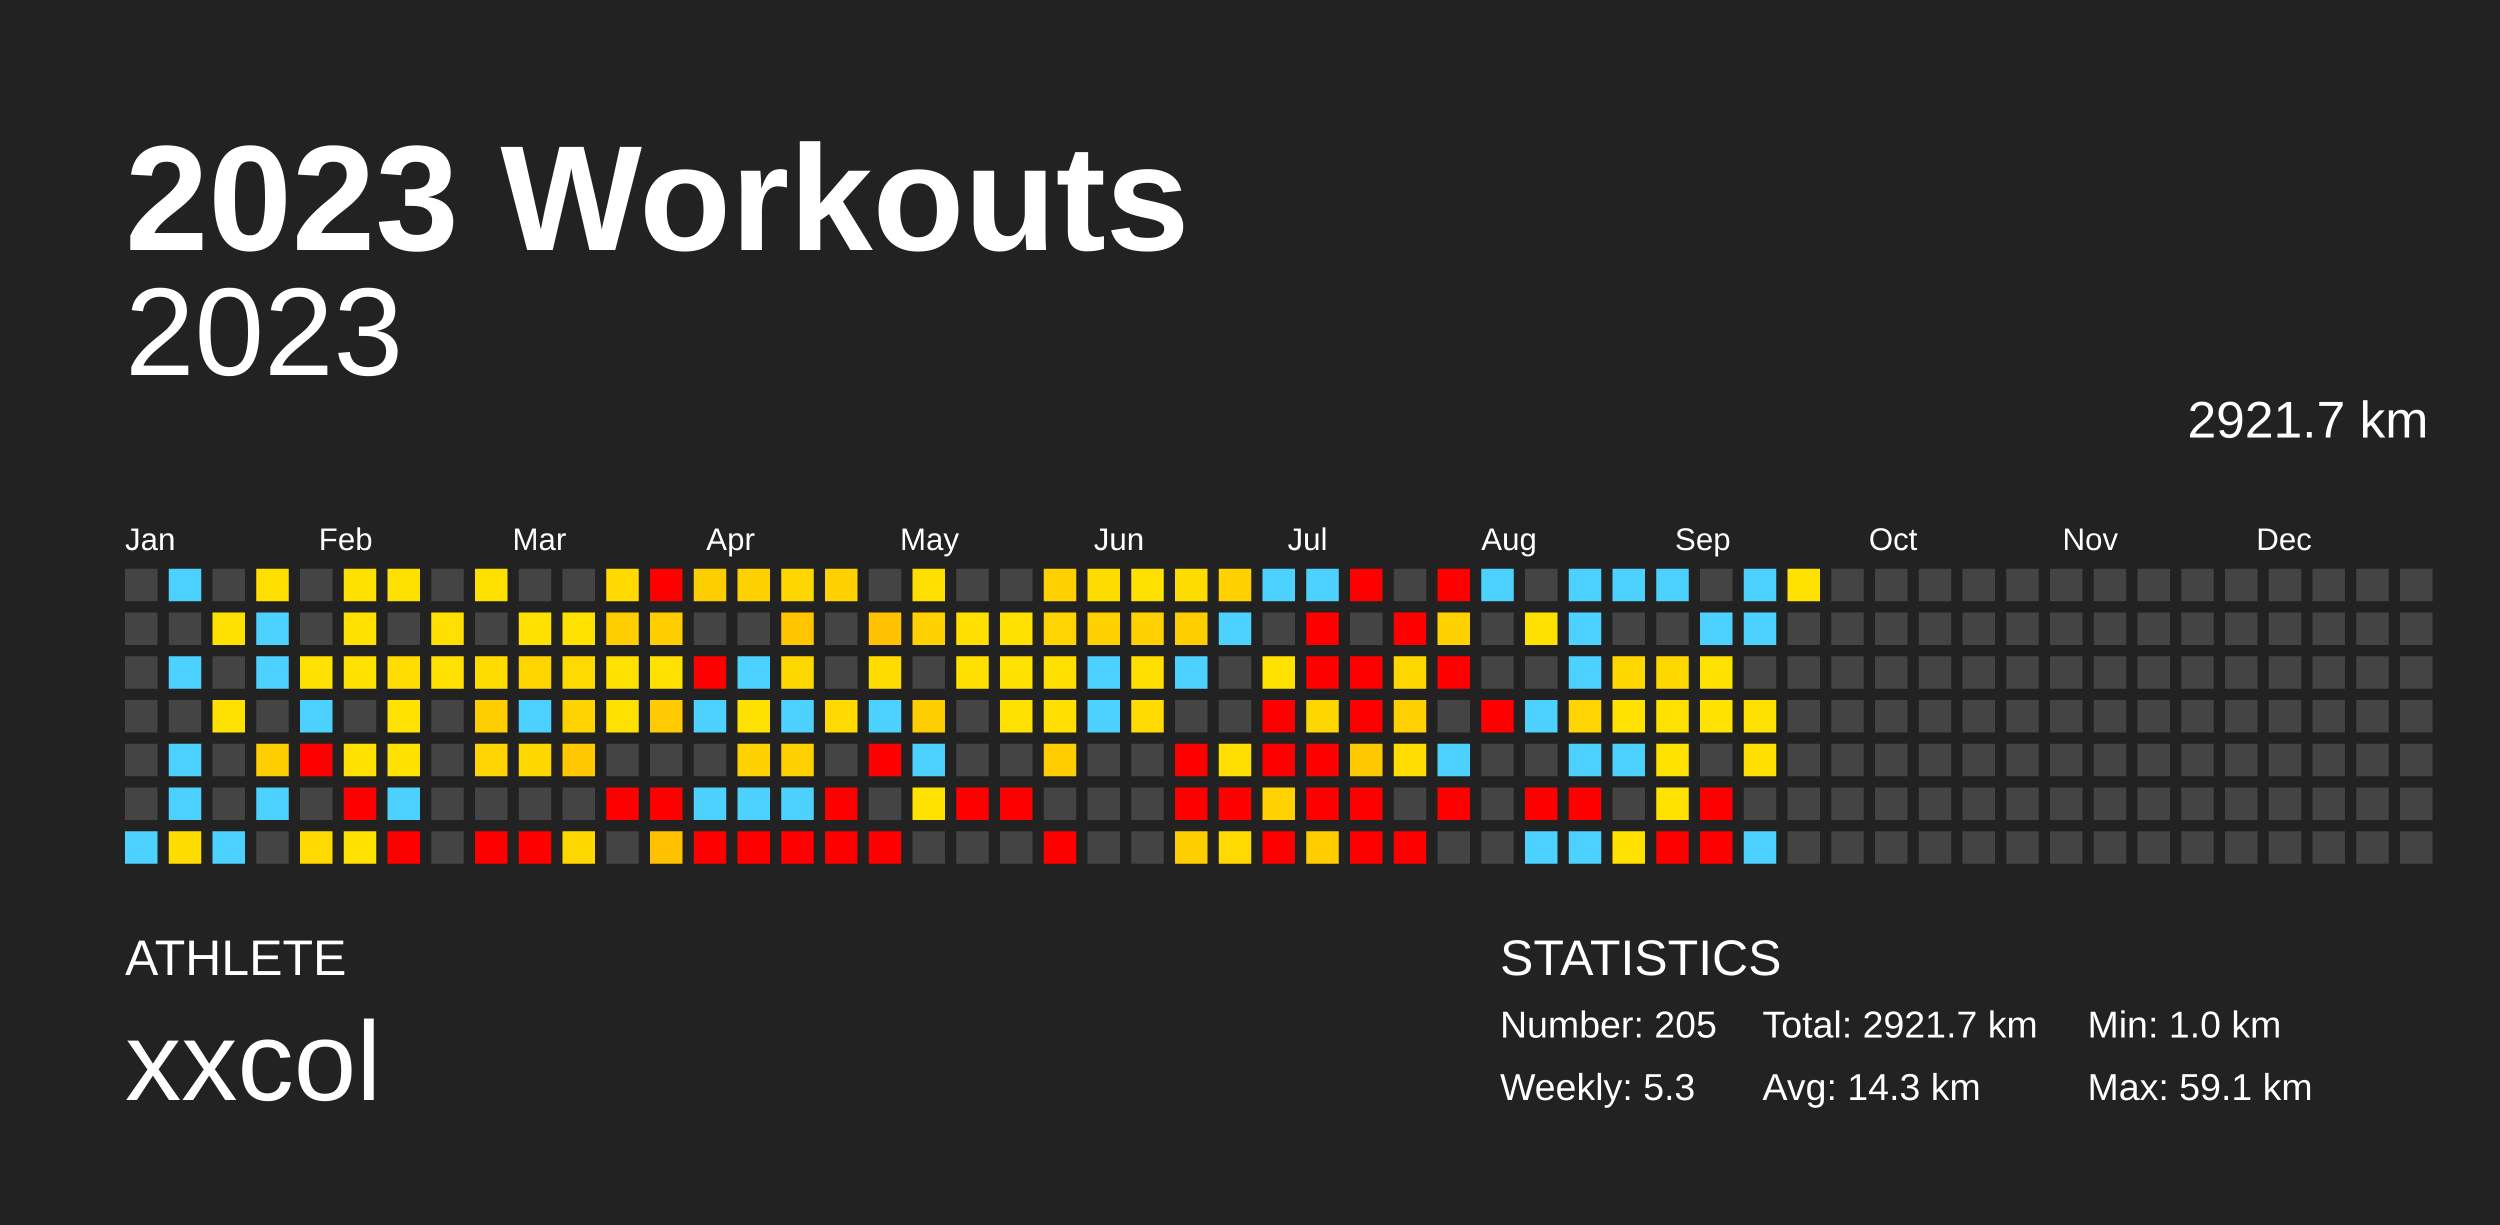
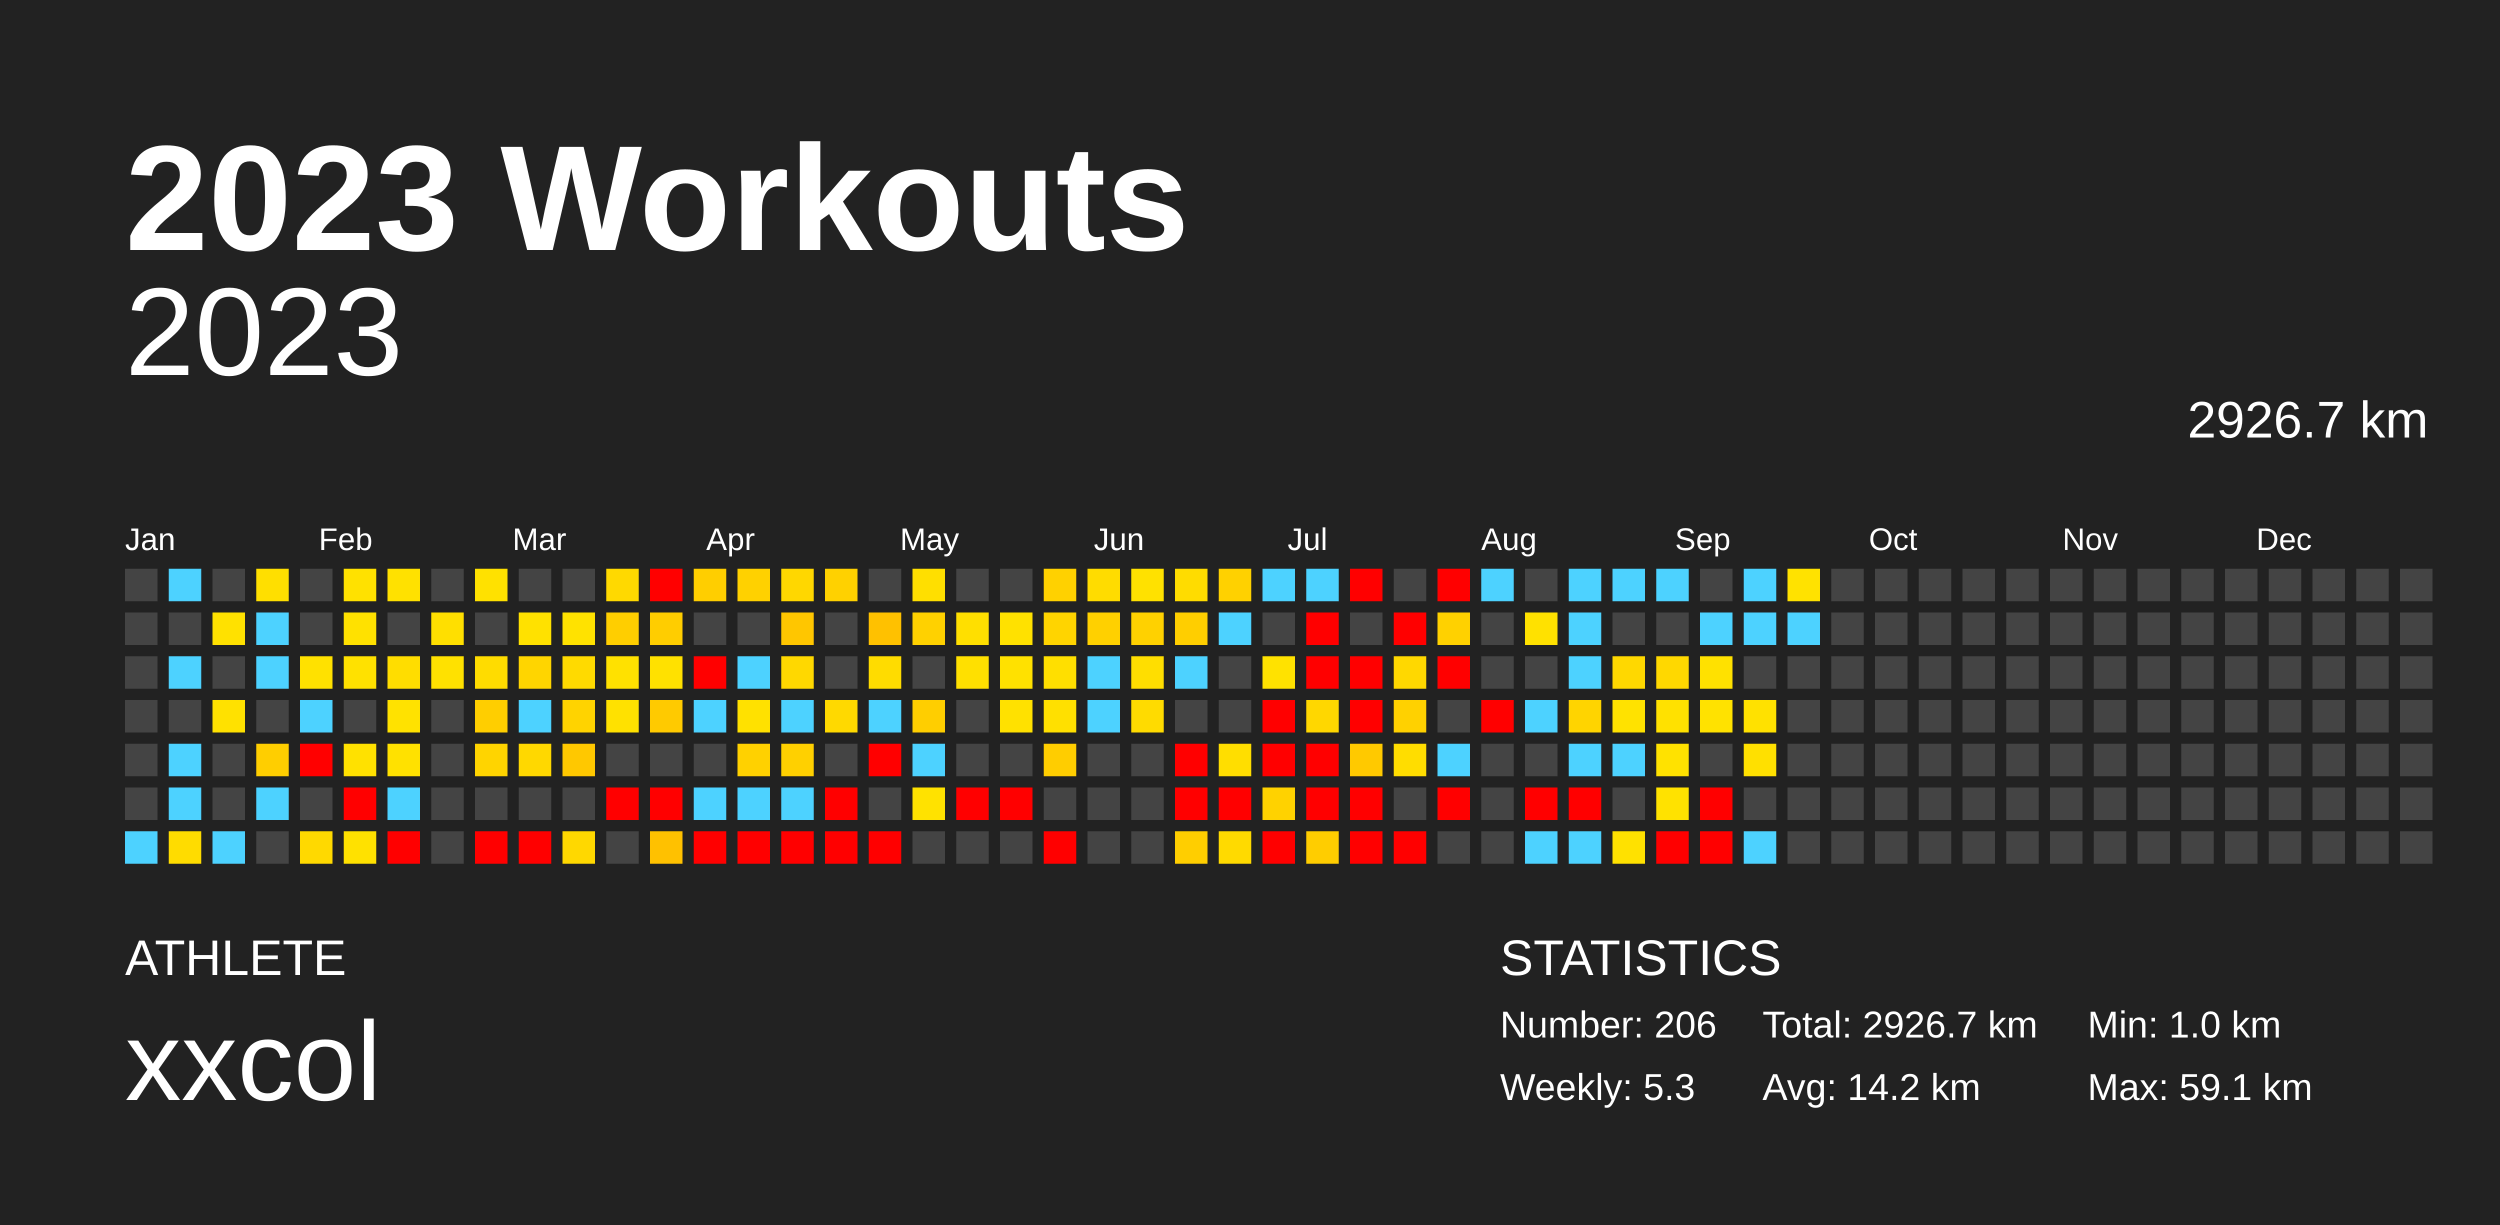
<svg xmlns="http://www.w3.org/2000/svg" baseProfile="full" height="98mm" version="1.1" viewBox="0,0,200,98" width="200mm">
  <defs />
  <rect fill="#222222" height="98" width="200" x="0" y="0" />
  <text fill="#FFFFFF" style="font-size:12px; font-family:Arial; font-weight:bold;" x="10" y="20">2023 Workouts</text>
  <text fill="#FFFFFF" style="font-size:4px; font-family:Arial" x="10" y="78">ATHLETE</text>
  <text fill="#FFFFFF" style="font-size:9px; font-family:Arial" x="10" y="88">xxcol</text>
  <text fill="#FFFFFF" style="font-size:4px; font-family:Arial" x="120" y="78">STATISTICS</text>
-   <text fill="#FFFFFF" style="font-size:3px; font-family:Arial" x="120" y="83">Number: 205</text>
+   <text fill="#FFFFFF" style="font-size:3px; font-family:Arial" x="120" y="83">Number: 206</text>
  <text fill="#FFFFFF" style="font-size:3px; font-family:Arial" x="120" y="88">Weekly: 5.3</text>
-   <text fill="#FFFFFF" style="font-size:3px; font-family:Arial" x="141" y="83">Total: 2921.7 km</text>
-   <text fill="#FFFFFF" style="font-size:3px; font-family:Arial" x="141" y="88">Avg: 14.3 km</text>
+   <text fill="#FFFFFF" style="font-size:3px; font-family:Arial" x="141" y="83">Total: 2926.7 km</text>
+   <text fill="#FFFFFF" style="font-size:3px; font-family:Arial" x="141" y="88">Avg: 14.2 km</text>
  <text fill="#FFFFFF" style="font-size:3px; font-family:Arial" x="167" y="83">Min: 1.0 km</text>
  <text fill="#FFFFFF" style="font-size:3px; font-family:Arial" x="167" y="88">Max: 59.1 km</text>
  <text alignment-baseline="hanging" fill="#FFFFFF" style="font-size:10.0px; font-family:Arial;" x="10" y="30">2023</text>
-   <text alignment-baseline="hanging" fill="#FFFFFF" style="font-size:4.125px; font-family:Arial;" x="175" y="35">2921.7 km</text>
+   <text alignment-baseline="hanging" fill="#FFFFFF" style="font-size:4.125px; font-family:Arial;" x="175" y="35">2926.7 km</text>
  <text fill="#FFFFFF" style="font-size:2.5px; font-family:Arial" x="10.0" y="44">Jan</text>
  <text fill="#FFFFFF" style="font-size:2.5px; font-family:Arial" x="25.5" y="44">Feb</text>
  <text fill="#FFFFFF" style="font-size:2.5px; font-family:Arial" x="41.0" y="44">Mar</text>
  <text fill="#FFFFFF" style="font-size:2.5px; font-family:Arial" x="56.5" y="44">Apr</text>
  <text fill="#FFFFFF" style="font-size:2.5px; font-family:Arial" x="72.0" y="44">May</text>
  <text fill="#FFFFFF" style="font-size:2.5px; font-family:Arial" x="87.5" y="44">Jun</text>
  <text fill="#FFFFFF" style="font-size:2.5px; font-family:Arial" x="103.0" y="44">Jul</text>
  <text fill="#FFFFFF" style="font-size:2.5px; font-family:Arial" x="118.5" y="44">Aug</text>
  <text fill="#FFFFFF" style="font-size:2.5px; font-family:Arial" x="134.0" y="44">Sep</text>
  <text fill="#FFFFFF" style="font-size:2.5px; font-family:Arial" x="149.5" y="44">Oct</text>
  <text fill="#FFFFFF" style="font-size:2.5px; font-family:Arial" x="165.0" y="44">Nov</text>
  <text fill="#FFFFFF" style="font-size:2.5px; font-family:Arial" x="180.5" y="44">Dec</text>
  <rect fill="#444444" height="2.6" width="2.6" x="10.0" y="45.5" />
  <rect fill="#444444" height="2.6" width="2.6" x="10.0" y="49.0" />
  <rect fill="#444444" height="2.6" width="2.6" x="10.0" y="52.5" />
  <rect fill="#444444" height="2.6" width="2.6" x="10.0" y="56.0" />
  <rect fill="#444444" height="2.6" width="2.6" x="10.0" y="59.5" />
  <rect fill="#444444" height="2.6" width="2.6" x="10.0" y="63.0" />
  <rect fill="#4dd2ff" height="2.6" width="2.6" x="10.0" y="66.5" />
  <rect fill="#4dd2ff" height="2.6" width="2.6" x="13.5" y="45.5" />
  <rect fill="#444444" height="2.6" width="2.6" x="13.5" y="49.0" />
  <rect fill="#4dd2ff" height="2.6" width="2.6" x="13.5" y="52.5" />
  <rect fill="#444444" height="2.6" width="2.6" x="13.5" y="56.0" />
  <rect fill="#4dd2ff" height="2.6" width="2.6" x="13.5" y="59.5" />
  <rect fill="#4dd2ff" height="2.6" width="2.6" x="13.5" y="63.0" />
  <rect fill="#ffdc00" height="2.6" width="2.6" x="13.5" y="66.5" />
  <rect fill="#444444" height="2.6" width="2.6" x="17.0" y="45.5" />
  <rect fill="#ffe100" height="2.6" width="2.6" x="17.0" y="49.0" />
  <rect fill="#444444" height="2.6" width="2.6" x="17.0" y="52.5" />
  <rect fill="#ffe100" height="2.6" width="2.6" x="17.0" y="56.0" />
  <rect fill="#444444" height="2.6" width="2.6" x="17.0" y="59.5" />
  <rect fill="#444444" height="2.6" width="2.6" x="17.0" y="63.0" />
  <rect fill="#4dd2ff" height="2.6" width="2.6" x="17.0" y="66.5" />
  <rect fill="#ffdf00" height="2.6" width="2.6" x="20.5" y="45.5" />
  <rect fill="#4dd2ff" height="2.6" width="2.6" x="20.5" y="49.0" />
  <rect fill="#4dd2ff" height="2.6" width="2.6" x="20.5" y="52.5" />
  <rect fill="#444444" height="2.6" width="2.6" x="20.5" y="56.0" />
  <rect fill="#ffce00" height="2.6" width="2.6" x="20.5" y="59.5" />
  <rect fill="#4dd2ff" height="2.6" width="2.6" x="20.5" y="63.0" />
  <rect fill="#444444" height="2.6" width="2.6" x="20.5" y="66.5" />
  <rect fill="#444444" height="2.6" width="2.6" x="24.0" y="45.5" />
  <rect fill="#444444" height="2.6" width="2.6" x="24.0" y="49.0" />
  <rect fill="#ffe100" height="2.6" width="2.6" x="24.0" y="52.5" />
  <rect fill="#4dd2ff" height="2.6" width="2.6" x="24.0" y="56.0" />
  <rect fill="red" height="2.6" width="2.6" x="24.0" y="59.5" />
  <rect fill="#444444" height="2.6" width="2.6" x="24.0" y="63.0" />
  <rect fill="#ffd900" height="2.6" width="2.6" x="24.0" y="66.5" />
  <rect fill="#ffe100" height="2.6" width="2.6" x="27.5" y="45.5" />
  <rect fill="#ffe100" height="2.6" width="2.6" x="27.5" y="49.0" />
  <rect fill="#ffe100" height="2.6" width="2.6" x="27.5" y="52.5" />
  <rect fill="#444444" height="2.6" width="2.6" x="27.5" y="56.0" />
  <rect fill="#ffe100" height="2.6" width="2.6" x="27.5" y="59.5" />
  <rect fill="red" height="2.6" width="2.6" x="27.5" y="63.0" />
  <rect fill="#ffe100" height="2.6" width="2.6" x="27.5" y="66.5" />
  <rect fill="#ffe100" height="2.6" width="2.6" x="31.0" y="45.5" />
  <rect fill="#444444" height="2.6" width="2.6" x="31.0" y="49.0" />
  <rect fill="#ffdd00" height="2.6" width="2.6" x="31.0" y="52.5" />
  <rect fill="#ffe200" height="2.6" width="2.6" x="31.0" y="56.0" />
  <rect fill="#ffe100" height="2.6" width="2.6" x="31.0" y="59.5" />
  <rect fill="#4dd2ff" height="2.6" width="2.6" x="31.0" y="63.0" />
  <rect fill="red" height="2.6" width="2.6" x="31.0" y="66.5" />
  <rect fill="#444444" height="2.6" width="2.6" x="34.5" y="45.5" />
  <rect fill="#ffdf00" height="2.6" width="2.6" x="34.5" y="49.0" />
  <rect fill="#ffe100" height="2.6" width="2.6" x="34.5" y="52.5" />
  <rect fill="#444444" height="2.6" width="2.6" x="34.5" y="56.0" />
  <rect fill="#444444" height="2.6" width="2.6" x="34.5" y="59.5" />
  <rect fill="#444444" height="2.6" width="2.6" x="34.5" y="63.0" />
  <rect fill="#444444" height="2.6" width="2.6" x="34.5" y="66.5" />
  <rect fill="#ffe100" height="2.6" width="2.6" x="38.0" y="45.5" />
  <rect fill="#444444" height="2.6" width="2.6" x="38.0" y="49.0" />
  <rect fill="#ffdc00" height="2.6" width="2.6" x="38.0" y="52.5" />
  <rect fill="#ffce00" height="2.6" width="2.6" x="38.0" y="56.0" />
  <rect fill="#ffd400" height="2.6" width="2.6" x="38.0" y="59.5" />
  <rect fill="#444444" height="2.6" width="2.6" x="38.0" y="63.0" />
  <rect fill="red" height="2.6" width="2.6" x="38.0" y="66.5" />
  <rect fill="#444444" height="2.6" width="2.6" x="41.5" y="45.5" />
  <rect fill="#ffe100" height="2.6" width="2.6" x="41.5" y="49.0" />
  <rect fill="#ffd500" height="2.6" width="2.6" x="41.5" y="52.5" />
  <rect fill="#4dd2ff" height="2.6" width="2.6" x="41.5" y="56.0" />
  <rect fill="#ffd800" height="2.6" width="2.6" x="41.5" y="59.5" />
  <rect fill="#444444" height="2.6" width="2.6" x="41.5" y="63.0" />
  <rect fill="red" height="2.6" width="2.6" x="41.5" y="66.5" />
  <rect fill="#444444" height="2.6" width="2.6" x="45.0" y="45.5" />
  <rect fill="#ffe200" height="2.6" width="2.6" x="45.0" y="49.0" />
  <rect fill="#ffda00" height="2.6" width="2.6" x="45.0" y="52.5" />
  <rect fill="#ffd300" height="2.6" width="2.6" x="45.0" y="56.0" />
  <rect fill="#ffc800" height="2.6" width="2.6" x="45.0" y="59.5" />
  <rect fill="#444444" height="2.6" width="2.6" x="45.0" y="63.0" />
  <rect fill="#ffd800" height="2.6" width="2.6" x="45.0" y="66.5" />
  <rect fill="#ffd900" height="2.6" width="2.6" x="48.5" y="45.5" />
  <rect fill="#ffce00" height="2.6" width="2.6" x="48.5" y="49.0" />
  <rect fill="#ffe100" height="2.6" width="2.6" x="48.5" y="52.5" />
  <rect fill="#ffe100" height="2.6" width="2.6" x="48.5" y="56.0" />
  <rect fill="#444444" height="2.6" width="2.6" x="48.5" y="59.5" />
  <rect fill="red" height="2.6" width="2.6" x="48.5" y="63.0" />
  <rect fill="#444444" height="2.6" width="2.6" x="48.5" y="66.5" />
  <rect fill="red" height="2.6" width="2.6" x="52.0" y="45.5" />
  <rect fill="#ffcd00" height="2.6" width="2.6" x="52.0" y="49.0" />
  <rect fill="#ffe100" height="2.6" width="2.6" x="52.0" y="52.5" />
  <rect fill="#ffca00" height="2.6" width="2.6" x="52.0" y="56.0" />
  <rect fill="#444444" height="2.6" width="2.6" x="52.0" y="59.5" />
  <rect fill="red" height="2.6" width="2.6" x="52.0" y="63.0" />
  <rect fill="#ffc100" height="2.6" width="2.6" x="52.0" y="66.5" />
  <rect fill="#ffce00" height="2.6" width="2.6" x="55.5" y="45.5" />
  <rect fill="#444444" height="2.6" width="2.6" x="55.5" y="49.0" />
  <rect fill="red" height="2.6" width="2.6" x="55.5" y="52.5" />
  <rect fill="#4dd2ff" height="2.6" width="2.6" x="55.5" y="56.0" />
  <rect fill="#444444" height="2.6" width="2.6" x="55.5" y="59.5" />
  <rect fill="#4dd2ff" height="2.6" width="2.6" x="55.5" y="63.0" />
  <rect fill="red" height="2.6" width="2.6" x="55.5" y="66.5" />
  <rect fill="#ffd100" height="2.6" width="2.6" x="59.0" y="45.5" />
  <rect fill="#444444" height="2.6" width="2.6" x="59.0" y="49.0" />
  <rect fill="#4dd2ff" height="2.6" width="2.6" x="59.0" y="52.5" />
  <rect fill="#ffe100" height="2.6" width="2.6" x="59.0" y="56.0" />
  <rect fill="#ffd100" height="2.6" width="2.6" x="59.0" y="59.5" />
  <rect fill="#4dd2ff" height="2.6" width="2.6" x="59.0" y="63.0" />
  <rect fill="red" height="2.6" width="2.6" x="59.0" y="66.5" />
  <rect fill="#ffd700" height="2.6" width="2.6" x="62.5" y="45.5" />
  <rect fill="#ffc600" height="2.6" width="2.6" x="62.5" y="49.0" />
  <rect fill="#ffd800" height="2.6" width="2.6" x="62.5" y="52.5" />
  <rect fill="#4dd2ff" height="2.6" width="2.6" x="62.5" y="56.0" />
  <rect fill="#ffd000" height="2.6" width="2.6" x="62.5" y="59.5" />
  <rect fill="#4dd2ff" height="2.6" width="2.6" x="62.5" y="63.0" />
  <rect fill="red" height="2.6" width="2.6" x="62.5" y="66.5" />
  <rect fill="#ffd100" height="2.6" width="2.6" x="66.0" y="45.5" />
  <rect fill="#444444" height="2.6" width="2.6" x="66.0" y="49.0" />
  <rect fill="#444444" height="2.6" width="2.6" x="66.0" y="52.5" />
  <rect fill="#ffd900" height="2.6" width="2.6" x="66.0" y="56.0" />
  <rect fill="#444444" height="2.6" width="2.6" x="66.0" y="59.5" />
  <rect fill="red" height="2.6" width="2.6" x="66.0" y="63.0" />
  <rect fill="red" height="2.6" width="2.6" x="66.0" y="66.5" />
  <rect fill="#444444" height="2.6" width="2.6" x="69.5" y="45.5" />
  <rect fill="#ffc100" height="2.6" width="2.6" x="69.5" y="49.0" />
  <rect fill="#ffdc00" height="2.6" width="2.6" x="69.5" y="52.5" />
  <rect fill="#4dd2ff" height="2.6" width="2.6" x="69.5" y="56.0" />
  <rect fill="red" height="2.6" width="2.6" x="69.5" y="59.5" />
  <rect fill="#444444" height="2.6" width="2.6" x="69.5" y="63.0" />
  <rect fill="red" height="2.6" width="2.6" x="69.5" y="66.5" />
  <rect fill="#ffdf00" height="2.6" width="2.6" x="73.0" y="45.5" />
  <rect fill="#ffd100" height="2.6" width="2.6" x="73.0" y="49.0" />
  <rect fill="#444444" height="2.6" width="2.6" x="73.0" y="52.5" />
  <rect fill="#ffce00" height="2.6" width="2.6" x="73.0" y="56.0" />
  <rect fill="#4dd2ff" height="2.6" width="2.6" x="73.0" y="59.5" />
  <rect fill="#ffe200" height="2.6" width="2.6" x="73.0" y="63.0" />
  <rect fill="#444444" height="2.6" width="2.6" x="73.0" y="66.5" />
  <rect fill="#444444" height="2.6" width="2.6" x="76.5" y="45.5" />
  <rect fill="#ffdf00" height="2.6" width="2.6" x="76.5" y="49.0" />
  <rect fill="#ffe000" height="2.6" width="2.6" x="76.5" y="52.5" />
  <rect fill="#444444" height="2.6" width="2.6" x="76.5" y="56.0" />
  <rect fill="#444444" height="2.6" width="2.6" x="76.5" y="59.5" />
  <rect fill="red" height="2.6" width="2.6" x="76.5" y="63.0" />
  <rect fill="#444444" height="2.6" width="2.6" x="76.5" y="66.5" />
  <rect fill="#444444" height="2.6" width="2.6" x="80.0" y="45.5" />
  <rect fill="#ffe100" height="2.6" width="2.6" x="80.0" y="49.0" />
  <rect fill="#ffe100" height="2.6" width="2.6" x="80.0" y="52.5" />
  <rect fill="#ffe100" height="2.6" width="2.6" x="80.0" y="56.0" />
  <rect fill="#444444" height="2.6" width="2.6" x="80.0" y="59.5" />
  <rect fill="red" height="2.6" width="2.6" x="80.0" y="63.0" />
  <rect fill="#444444" height="2.6" width="2.6" x="80.0" y="66.5" />
  <rect fill="#ffd100" height="2.6" width="2.6" x="83.5" y="45.5" />
  <rect fill="#ffd400" height="2.6" width="2.6" x="83.5" y="49.0" />
  <rect fill="#ffdf00" height="2.6" width="2.6" x="83.5" y="52.5" />
  <rect fill="#ffe000" height="2.6" width="2.6" x="83.5" y="56.0" />
  <rect fill="#ffcd00" height="2.6" width="2.6" x="83.5" y="59.5" />
  <rect fill="#444444" height="2.6" width="2.6" x="83.5" y="63.0" />
  <rect fill="red" height="2.6" width="2.6" x="83.5" y="66.5" />
  <rect fill="#ffdc00" height="2.6" width="2.6" x="87.0" y="45.5" />
  <rect fill="#ffd000" height="2.6" width="2.6" x="87.0" y="49.0" />
  <rect fill="#4dd2ff" height="2.6" width="2.6" x="87.0" y="52.5" />
  <rect fill="#4dd2ff" height="2.6" width="2.6" x="87.0" y="56.0" />
  <rect fill="#444444" height="2.6" width="2.6" x="87.0" y="59.5" />
  <rect fill="#444444" height="2.6" width="2.6" x="87.0" y="63.0" />
  <rect fill="#444444" height="2.6" width="2.6" x="87.0" y="66.5" />
  <rect fill="#ffe100" height="2.6" width="2.6" x="90.5" y="45.5" />
  <rect fill="#ffd100" height="2.6" width="2.6" x="90.5" y="49.0" />
  <rect fill="#ffde00" height="2.6" width="2.6" x="90.5" y="52.5" />
  <rect fill="#ffdb00" height="2.6" width="2.6" x="90.5" y="56.0" />
  <rect fill="#444444" height="2.6" width="2.6" x="90.5" y="59.5" />
  <rect fill="#444444" height="2.6" width="2.6" x="90.5" y="63.0" />
  <rect fill="#444444" height="2.6" width="2.6" x="90.5" y="66.5" />
  <rect fill="#ffdc00" height="2.6" width="2.6" x="94.0" y="45.5" />
  <rect fill="#ffce00" height="2.6" width="2.6" x="94.0" y="49.0" />
  <rect fill="#4dd2ff" height="2.6" width="2.6" x="94.0" y="52.5" />
  <rect fill="#444444" height="2.6" width="2.6" x="94.0" y="56.0" />
  <rect fill="red" height="2.6" width="2.6" x="94.0" y="59.5" />
  <rect fill="red" height="2.6" width="2.6" x="94.0" y="63.0" />
  <rect fill="#ffce00" height="2.6" width="2.6" x="94.0" y="66.5" />
  <rect fill="#ffd100" height="2.6" width="2.6" x="97.5" y="45.5" />
  <rect fill="#4dd2ff" height="2.6" width="2.6" x="97.5" y="49.0" />
  <rect fill="#444444" height="2.6" width="2.6" x="97.5" y="52.5" />
  <rect fill="#444444" height="2.6" width="2.6" x="97.5" y="56.0" />
  <rect fill="#ffde00" height="2.6" width="2.6" x="97.5" y="59.5" />
  <rect fill="red" height="2.6" width="2.6" x="97.5" y="63.0" />
  <rect fill="#ffda00" height="2.6" width="2.6" x="97.5" y="66.5" />
  <rect fill="#4dd2ff" height="2.6" width="2.6" x="101.0" y="45.5" />
  <rect fill="#444444" height="2.6" width="2.6" x="101.0" y="49.0" />
  <rect fill="#ffe200" height="2.6" width="2.6" x="101.0" y="52.5" />
  <rect fill="red" height="2.6" width="2.6" x="101.0" y="56.0" />
  <rect fill="red" height="2.6" width="2.6" x="101.0" y="59.5" />
  <rect fill="#ffd200" height="2.6" width="2.6" x="101.0" y="63.0" />
  <rect fill="red" height="2.6" width="2.6" x="101.0" y="66.5" />
  <rect fill="#4dd2ff" height="2.6" width="2.6" x="104.5" y="45.5" />
  <rect fill="red" height="2.6" width="2.6" x="104.5" y="49.0" />
  <rect fill="red" height="2.6" width="2.6" x="104.5" y="52.5" />
  <rect fill="#ffd700" height="2.6" width="2.6" x="104.5" y="56.0" />
  <rect fill="red" height="2.6" width="2.6" x="104.5" y="59.5" />
  <rect fill="red" height="2.6" width="2.6" x="104.5" y="63.0" />
  <rect fill="#ffcd00" height="2.6" width="2.6" x="104.5" y="66.5" />
  <rect fill="red" height="2.6" width="2.6" x="108.0" y="45.5" />
  <rect fill="#444444" height="2.6" width="2.6" x="108.0" y="49.0" />
  <rect fill="red" height="2.6" width="2.6" x="108.0" y="52.5" />
  <rect fill="red" height="2.6" width="2.6" x="108.0" y="56.0" />
  <rect fill="#ffc900" height="2.6" width="2.6" x="108.0" y="59.5" />
  <rect fill="red" height="2.6" width="2.6" x="108.0" y="63.0" />
  <rect fill="red" height="2.6" width="2.6" x="108.0" y="66.5" />
  <rect fill="#444444" height="2.6" width="2.6" x="111.5" y="45.5" />
  <rect fill="red" height="2.6" width="2.6" x="111.5" y="49.0" />
  <rect fill="#ffd800" height="2.6" width="2.6" x="111.5" y="52.5" />
  <rect fill="#ffd100" height="2.6" width="2.6" x="111.5" y="56.0" />
  <rect fill="#ffdd00" height="2.6" width="2.6" x="111.5" y="59.5" />
  <rect fill="#444444" height="2.6" width="2.6" x="111.5" y="63.0" />
  <rect fill="red" height="2.6" width="2.6" x="111.5" y="66.5" />
  <rect fill="red" height="2.6" width="2.6" x="115.0" y="45.5" />
  <rect fill="#ffd100" height="2.6" width="2.6" x="115.0" y="49.0" />
  <rect fill="red" height="2.6" width="2.6" x="115.0" y="52.5" />
  <rect fill="#444444" height="2.6" width="2.6" x="115.0" y="56.0" />
  <rect fill="#4dd2ff" height="2.6" width="2.6" x="115.0" y="59.5" />
  <rect fill="red" height="2.6" width="2.6" x="115.0" y="63.0" />
  <rect fill="#444444" height="2.6" width="2.6" x="115.0" y="66.5" />
  <rect fill="#4dd2ff" height="2.6" width="2.6" x="118.5" y="45.5" />
  <rect fill="#444444" height="2.6" width="2.6" x="118.5" y="49.0" />
  <rect fill="#444444" height="2.6" width="2.6" x="118.5" y="52.5" />
  <rect fill="red" height="2.6" width="2.6" x="118.5" y="56.0" />
  <rect fill="#444444" height="2.6" width="2.6" x="118.5" y="59.5" />
  <rect fill="#444444" height="2.6" width="2.6" x="118.5" y="63.0" />
  <rect fill="#444444" height="2.6" width="2.6" x="118.5" y="66.5" />
  <rect fill="#444444" height="2.6" width="2.6" x="122.0" y="45.5" />
  <rect fill="#ffe100" height="2.6" width="2.6" x="122.0" y="49.0" />
  <rect fill="#444444" height="2.6" width="2.6" x="122.0" y="52.5" />
  <rect fill="#4dd2ff" height="2.6" width="2.6" x="122.0" y="56.0" />
  <rect fill="#444444" height="2.6" width="2.6" x="122.0" y="59.5" />
  <rect fill="red" height="2.6" width="2.6" x="122.0" y="63.0" />
  <rect fill="#4dd2ff" height="2.6" width="2.6" x="122.0" y="66.5" />
  <rect fill="#4dd2ff" height="2.6" width="2.6" x="125.5" y="45.5" />
  <rect fill="#4dd2ff" height="2.6" width="2.6" x="125.5" y="49.0" />
  <rect fill="#4dd2ff" height="2.6" width="2.6" x="125.5" y="52.5" />
  <rect fill="#ffd400" height="2.6" width="2.6" x="125.5" y="56.0" />
  <rect fill="#4dd2ff" height="2.6" width="2.6" x="125.5" y="59.5" />
  <rect fill="red" height="2.6" width="2.6" x="125.5" y="63.0" />
  <rect fill="#4dd2ff" height="2.6" width="2.6" x="125.5" y="66.5" />
  <rect fill="#4dd2ff" height="2.6" width="2.6" x="129.0" y="45.5" />
  <rect fill="#444444" height="2.6" width="2.6" x="129.0" y="49.0" />
  <rect fill="#ffd800" height="2.6" width="2.6" x="129.0" y="52.5" />
  <rect fill="#ffe200" height="2.6" width="2.6" x="129.0" y="56.0" />
  <rect fill="#4dd2ff" height="2.6" width="2.6" x="129.0" y="59.5" />
  <rect fill="#444444" height="2.6" width="2.6" x="129.0" y="63.0" />
  <rect fill="#ffe100" height="2.6" width="2.6" x="129.0" y="66.5" />
  <rect fill="#4dd2ff" height="2.6" width="2.6" x="132.5" y="45.5" />
  <rect fill="#444444" height="2.6" width="2.6" x="132.5" y="49.0" />
  <rect fill="#ffd800" height="2.6" width="2.6" x="132.5" y="52.5" />
  <rect fill="#ffe100" height="2.6" width="2.6" x="132.5" y="56.0" />
  <rect fill="#ffe200" height="2.6" width="2.6" x="132.5" y="59.5" />
  <rect fill="#ffe200" height="2.6" width="2.6" x="132.5" y="63.0" />
  <rect fill="red" height="2.6" width="2.6" x="132.5" y="66.5" />
  <rect fill="#444444" height="2.6" width="2.6" x="136.0" y="45.5" />
  <rect fill="#4dd2ff" height="2.6" width="2.6" x="136.0" y="49.0" />
  <rect fill="#ffe100" height="2.6" width="2.6" x="136.0" y="52.5" />
  <rect fill="#ffe200" height="2.6" width="2.6" x="136.0" y="56.0" />
  <rect fill="#444444" height="2.6" width="2.6" x="136.0" y="59.5" />
  <rect fill="red" height="2.6" width="2.6" x="136.0" y="63.0" />
  <rect fill="red" height="2.6" width="2.6" x="136.0" y="66.5" />
  <rect fill="#4dd2ff" height="2.6" width="2.6" x="139.5" y="45.5" />
  <rect fill="#4dd2ff" height="2.6" width="2.6" x="139.5" y="49.0" />
  <rect fill="#444444" height="2.6" width="2.6" x="139.5" y="52.5" />
  <rect fill="#ffe100" height="2.6" width="2.6" x="139.5" y="56.0" />
  <rect fill="#ffe000" height="2.6" width="2.6" x="139.5" y="59.5" />
  <rect fill="#444444" height="2.6" width="2.6" x="139.5" y="63.0" />
  <rect fill="#4dd2ff" height="2.6" width="2.6" x="139.5" y="66.5" />
  <rect fill="#ffe200" height="2.6" width="2.6" x="143.0" y="45.5" />
-   <rect fill="#444444" height="2.6" width="2.6" x="143.0" y="49.0" />
+   <rect fill="#4dd2ff" height="2.6" width="2.6" x="143.0" y="49.0" />
  <rect fill="#444444" height="2.6" width="2.6" x="143.0" y="52.5" />
  <rect fill="#444444" height="2.6" width="2.6" x="143.0" y="56.0" />
  <rect fill="#444444" height="2.6" width="2.6" x="143.0" y="59.5" />
  <rect fill="#444444" height="2.6" width="2.6" x="143.0" y="63.0" />
  <rect fill="#444444" height="2.6" width="2.6" x="143.0" y="66.5" />
  <rect fill="#444444" height="2.6" width="2.6" x="146.5" y="45.5" />
  <rect fill="#444444" height="2.6" width="2.6" x="146.5" y="49.0" />
  <rect fill="#444444" height="2.6" width="2.6" x="146.5" y="52.5" />
  <rect fill="#444444" height="2.6" width="2.6" x="146.5" y="56.0" />
  <rect fill="#444444" height="2.6" width="2.6" x="146.5" y="59.5" />
  <rect fill="#444444" height="2.6" width="2.6" x="146.5" y="63.0" />
  <rect fill="#444444" height="2.6" width="2.6" x="146.5" y="66.5" />
  <rect fill="#444444" height="2.6" width="2.6" x="150.0" y="45.5" />
  <rect fill="#444444" height="2.6" width="2.6" x="150.0" y="49.0" />
  <rect fill="#444444" height="2.6" width="2.6" x="150.0" y="52.5" />
  <rect fill="#444444" height="2.6" width="2.6" x="150.0" y="56.0" />
  <rect fill="#444444" height="2.6" width="2.6" x="150.0" y="59.5" />
  <rect fill="#444444" height="2.6" width="2.6" x="150.0" y="63.0" />
  <rect fill="#444444" height="2.6" width="2.6" x="150.0" y="66.5" />
  <rect fill="#444444" height="2.6" width="2.6" x="153.5" y="45.5" />
  <rect fill="#444444" height="2.6" width="2.6" x="153.5" y="49.0" />
  <rect fill="#444444" height="2.6" width="2.6" x="153.5" y="52.5" />
  <rect fill="#444444" height="2.6" width="2.6" x="153.5" y="56.0" />
  <rect fill="#444444" height="2.6" width="2.6" x="153.5" y="59.5" />
  <rect fill="#444444" height="2.6" width="2.6" x="153.5" y="63.0" />
  <rect fill="#444444" height="2.6" width="2.6" x="153.5" y="66.5" />
  <rect fill="#444444" height="2.6" width="2.6" x="157.0" y="45.5" />
  <rect fill="#444444" height="2.6" width="2.6" x="157.0" y="49.0" />
  <rect fill="#444444" height="2.6" width="2.6" x="157.0" y="52.5" />
  <rect fill="#444444" height="2.6" width="2.6" x="157.0" y="56.0" />
  <rect fill="#444444" height="2.6" width="2.6" x="157.0" y="59.5" />
  <rect fill="#444444" height="2.6" width="2.6" x="157.0" y="63.0" />
  <rect fill="#444444" height="2.6" width="2.6" x="157.0" y="66.5" />
  <rect fill="#444444" height="2.6" width="2.6" x="160.5" y="45.5" />
  <rect fill="#444444" height="2.6" width="2.6" x="160.5" y="49.0" />
  <rect fill="#444444" height="2.6" width="2.6" x="160.5" y="52.5" />
  <rect fill="#444444" height="2.6" width="2.6" x="160.5" y="56.0" />
  <rect fill="#444444" height="2.6" width="2.6" x="160.5" y="59.5" />
  <rect fill="#444444" height="2.6" width="2.6" x="160.5" y="63.0" />
  <rect fill="#444444" height="2.6" width="2.6" x="160.5" y="66.5" />
  <rect fill="#444444" height="2.6" width="2.6" x="164.0" y="45.5" />
  <rect fill="#444444" height="2.6" width="2.6" x="164.0" y="49.0" />
  <rect fill="#444444" height="2.6" width="2.6" x="164.0" y="52.5" />
  <rect fill="#444444" height="2.6" width="2.6" x="164.0" y="56.0" />
  <rect fill="#444444" height="2.6" width="2.6" x="164.0" y="59.5" />
  <rect fill="#444444" height="2.6" width="2.6" x="164.0" y="63.0" />
  <rect fill="#444444" height="2.6" width="2.6" x="164.0" y="66.5" />
  <rect fill="#444444" height="2.6" width="2.6" x="167.5" y="45.5" />
  <rect fill="#444444" height="2.6" width="2.6" x="167.5" y="49.0" />
  <rect fill="#444444" height="2.6" width="2.6" x="167.5" y="52.5" />
  <rect fill="#444444" height="2.6" width="2.6" x="167.5" y="56.0" />
  <rect fill="#444444" height="2.6" width="2.6" x="167.5" y="59.5" />
  <rect fill="#444444" height="2.6" width="2.6" x="167.5" y="63.0" />
  <rect fill="#444444" height="2.6" width="2.6" x="167.5" y="66.5" />
  <rect fill="#444444" height="2.6" width="2.6" x="171.0" y="45.5" />
  <rect fill="#444444" height="2.6" width="2.6" x="171.0" y="49.0" />
  <rect fill="#444444" height="2.6" width="2.6" x="171.0" y="52.5" />
  <rect fill="#444444" height="2.6" width="2.6" x="171.0" y="56.0" />
  <rect fill="#444444" height="2.6" width="2.6" x="171.0" y="59.5" />
  <rect fill="#444444" height="2.6" width="2.6" x="171.0" y="63.0" />
  <rect fill="#444444" height="2.6" width="2.6" x="171.0" y="66.5" />
  <rect fill="#444444" height="2.6" width="2.6" x="174.5" y="45.5" />
  <rect fill="#444444" height="2.6" width="2.6" x="174.5" y="49.0" />
  <rect fill="#444444" height="2.6" width="2.6" x="174.5" y="52.5" />
  <rect fill="#444444" height="2.6" width="2.6" x="174.5" y="56.0" />
  <rect fill="#444444" height="2.6" width="2.6" x="174.5" y="59.5" />
  <rect fill="#444444" height="2.6" width="2.6" x="174.5" y="63.0" />
  <rect fill="#444444" height="2.6" width="2.6" x="174.5" y="66.5" />
  <rect fill="#444444" height="2.6" width="2.6" x="178.0" y="45.5" />
  <rect fill="#444444" height="2.6" width="2.6" x="178.0" y="49.0" />
  <rect fill="#444444" height="2.6" width="2.6" x="178.0" y="52.5" />
  <rect fill="#444444" height="2.6" width="2.6" x="178.0" y="56.0" />
  <rect fill="#444444" height="2.6" width="2.6" x="178.0" y="59.5" />
  <rect fill="#444444" height="2.6" width="2.6" x="178.0" y="63.0" />
  <rect fill="#444444" height="2.6" width="2.6" x="178.0" y="66.5" />
  <rect fill="#444444" height="2.6" width="2.6" x="181.5" y="45.5" />
  <rect fill="#444444" height="2.6" width="2.6" x="181.5" y="49.0" />
  <rect fill="#444444" height="2.6" width="2.6" x="181.5" y="52.5" />
  <rect fill="#444444" height="2.6" width="2.6" x="181.5" y="56.0" />
  <rect fill="#444444" height="2.6" width="2.6" x="181.5" y="59.5" />
  <rect fill="#444444" height="2.6" width="2.6" x="181.5" y="63.0" />
  <rect fill="#444444" height="2.6" width="2.6" x="181.5" y="66.5" />
  <rect fill="#444444" height="2.6" width="2.6" x="185.0" y="45.5" />
  <rect fill="#444444" height="2.6" width="2.6" x="185.0" y="49.0" />
  <rect fill="#444444" height="2.6" width="2.6" x="185.0" y="52.5" />
  <rect fill="#444444" height="2.6" width="2.6" x="185.0" y="56.0" />
  <rect fill="#444444" height="2.6" width="2.6" x="185.0" y="59.5" />
  <rect fill="#444444" height="2.6" width="2.6" x="185.0" y="63.0" />
  <rect fill="#444444" height="2.6" width="2.6" x="185.0" y="66.5" />
  <rect fill="#444444" height="2.6" width="2.6" x="188.5" y="45.5" />
  <rect fill="#444444" height="2.6" width="2.6" x="188.5" y="49.0" />
  <rect fill="#444444" height="2.6" width="2.6" x="188.5" y="52.5" />
  <rect fill="#444444" height="2.6" width="2.6" x="188.5" y="56.0" />
  <rect fill="#444444" height="2.6" width="2.6" x="188.5" y="59.5" />
  <rect fill="#444444" height="2.6" width="2.6" x="188.5" y="63.0" />
  <rect fill="#444444" height="2.6" width="2.6" x="188.5" y="66.5" />
  <rect fill="#444444" height="2.6" width="2.6" x="192.0" y="45.5" />
  <rect fill="#444444" height="2.6" width="2.6" x="192.0" y="49.0" />
  <rect fill="#444444" height="2.6" width="2.6" x="192.0" y="52.5" />
  <rect fill="#444444" height="2.6" width="2.6" x="192.0" y="56.0" />
  <rect fill="#444444" height="2.6" width="2.6" x="192.0" y="59.5" />
  <rect fill="#444444" height="2.6" width="2.6" x="192.0" y="63.0" />
  <rect fill="#444444" height="2.6" width="2.6" x="192.0" y="66.5" />
</svg>
